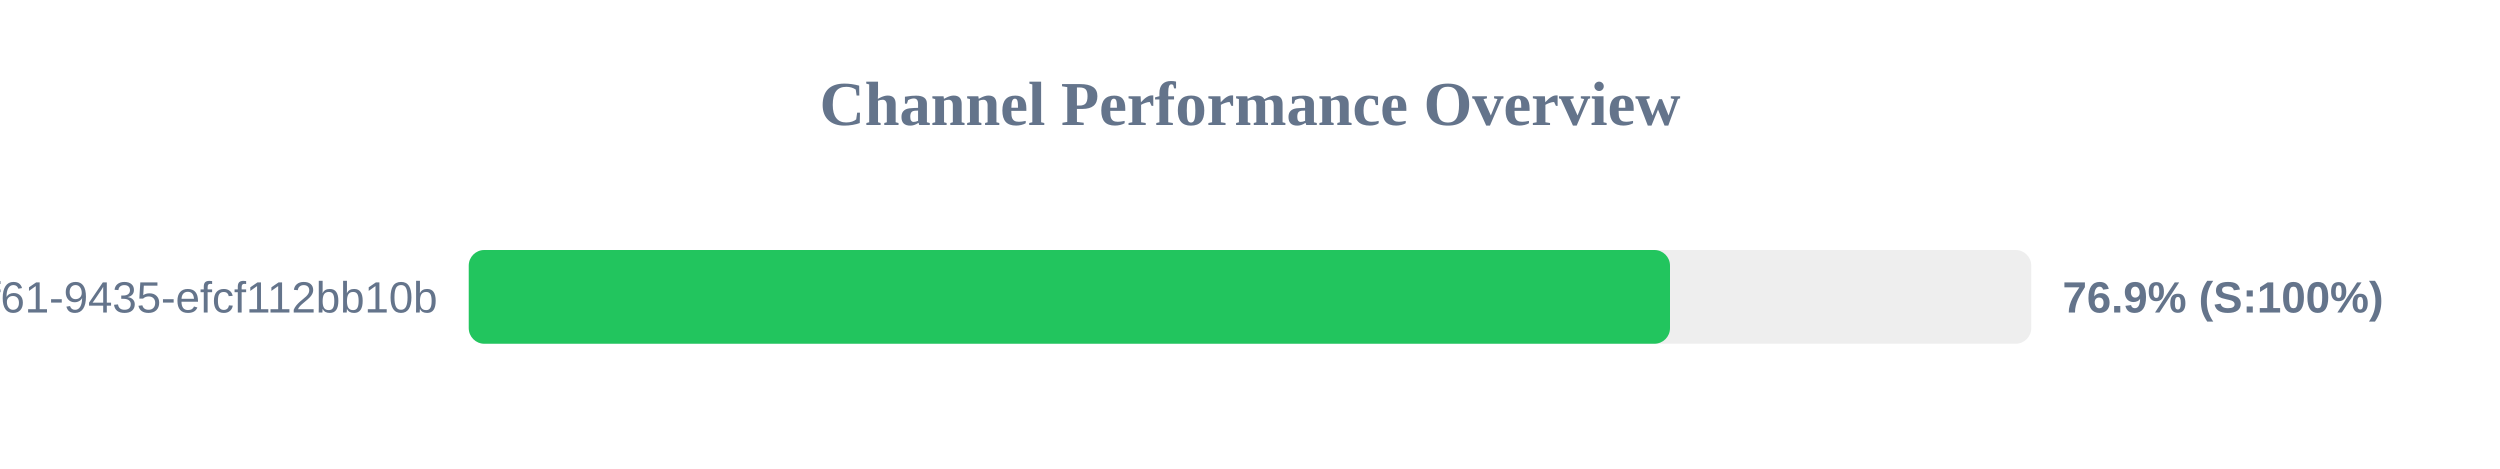
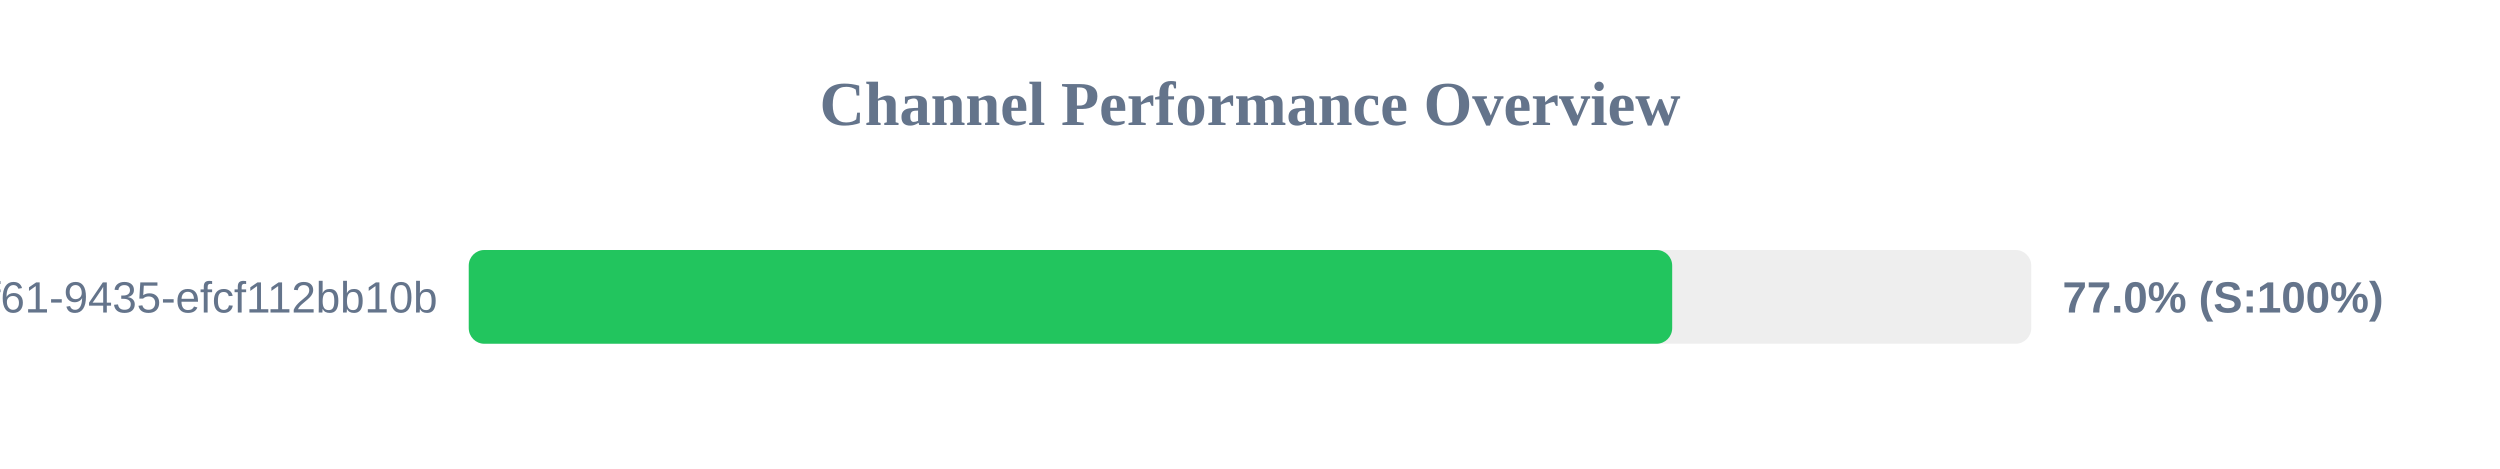
<svg xmlns="http://www.w3.org/2000/svg" width="800" height="150" version="1.1">
  <style>
        .row { font: 14px Arial; fill: #64748b; }
        .score { font: bold 14px Arial; fill: #64748b; }
    </style>
  <text x="400" y="40" text-anchor="middle" font-size="20px" font-weight="bold" fill="#64748b">Channel Performance Overview</text>
  <rect x="150" y="80" width="500" height="30" fill="#eee" rx="5" />
-   <rect x="150" y="80" width="384.4" height="30" fill="#22c55e" rx="5" />
+   <rect x="150" y="80" width="385.1" height="30" fill="#22c55e" rx="5" />
  <text x="140" y="100" text-anchor="end" class="row">?uuid=07c122ad-50b2-4f61-9435-efcf112bb10b</text>
-   <text x="660" y="100" text-anchor="start" class="score">76.9% (S:100%)</text>
+   <text x="660" y="100" text-anchor="start" class="score">77.0% (S:100%)</text>
</svg>
